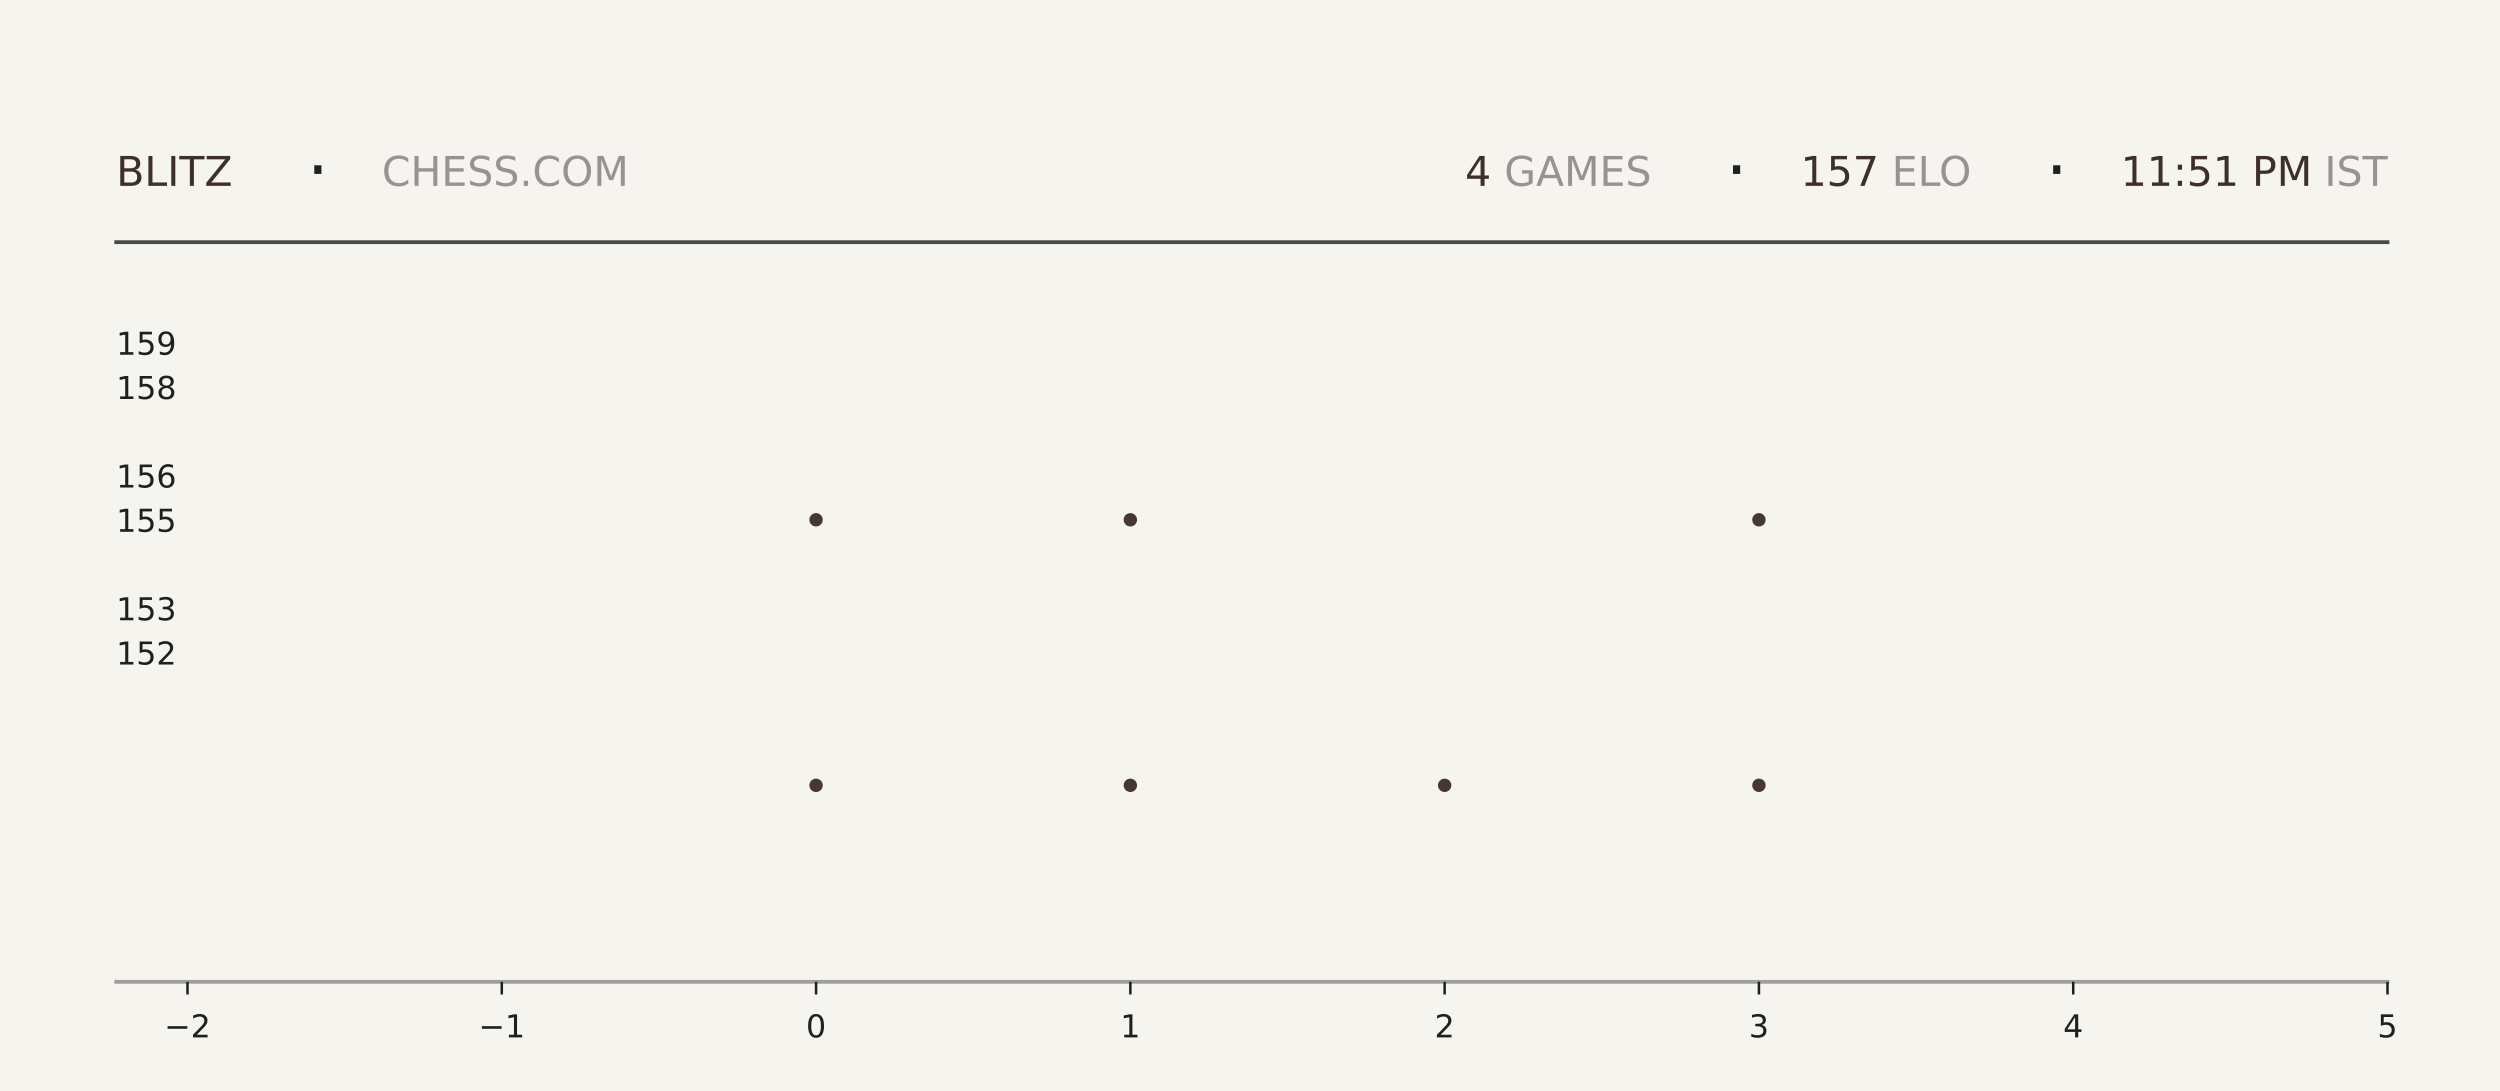
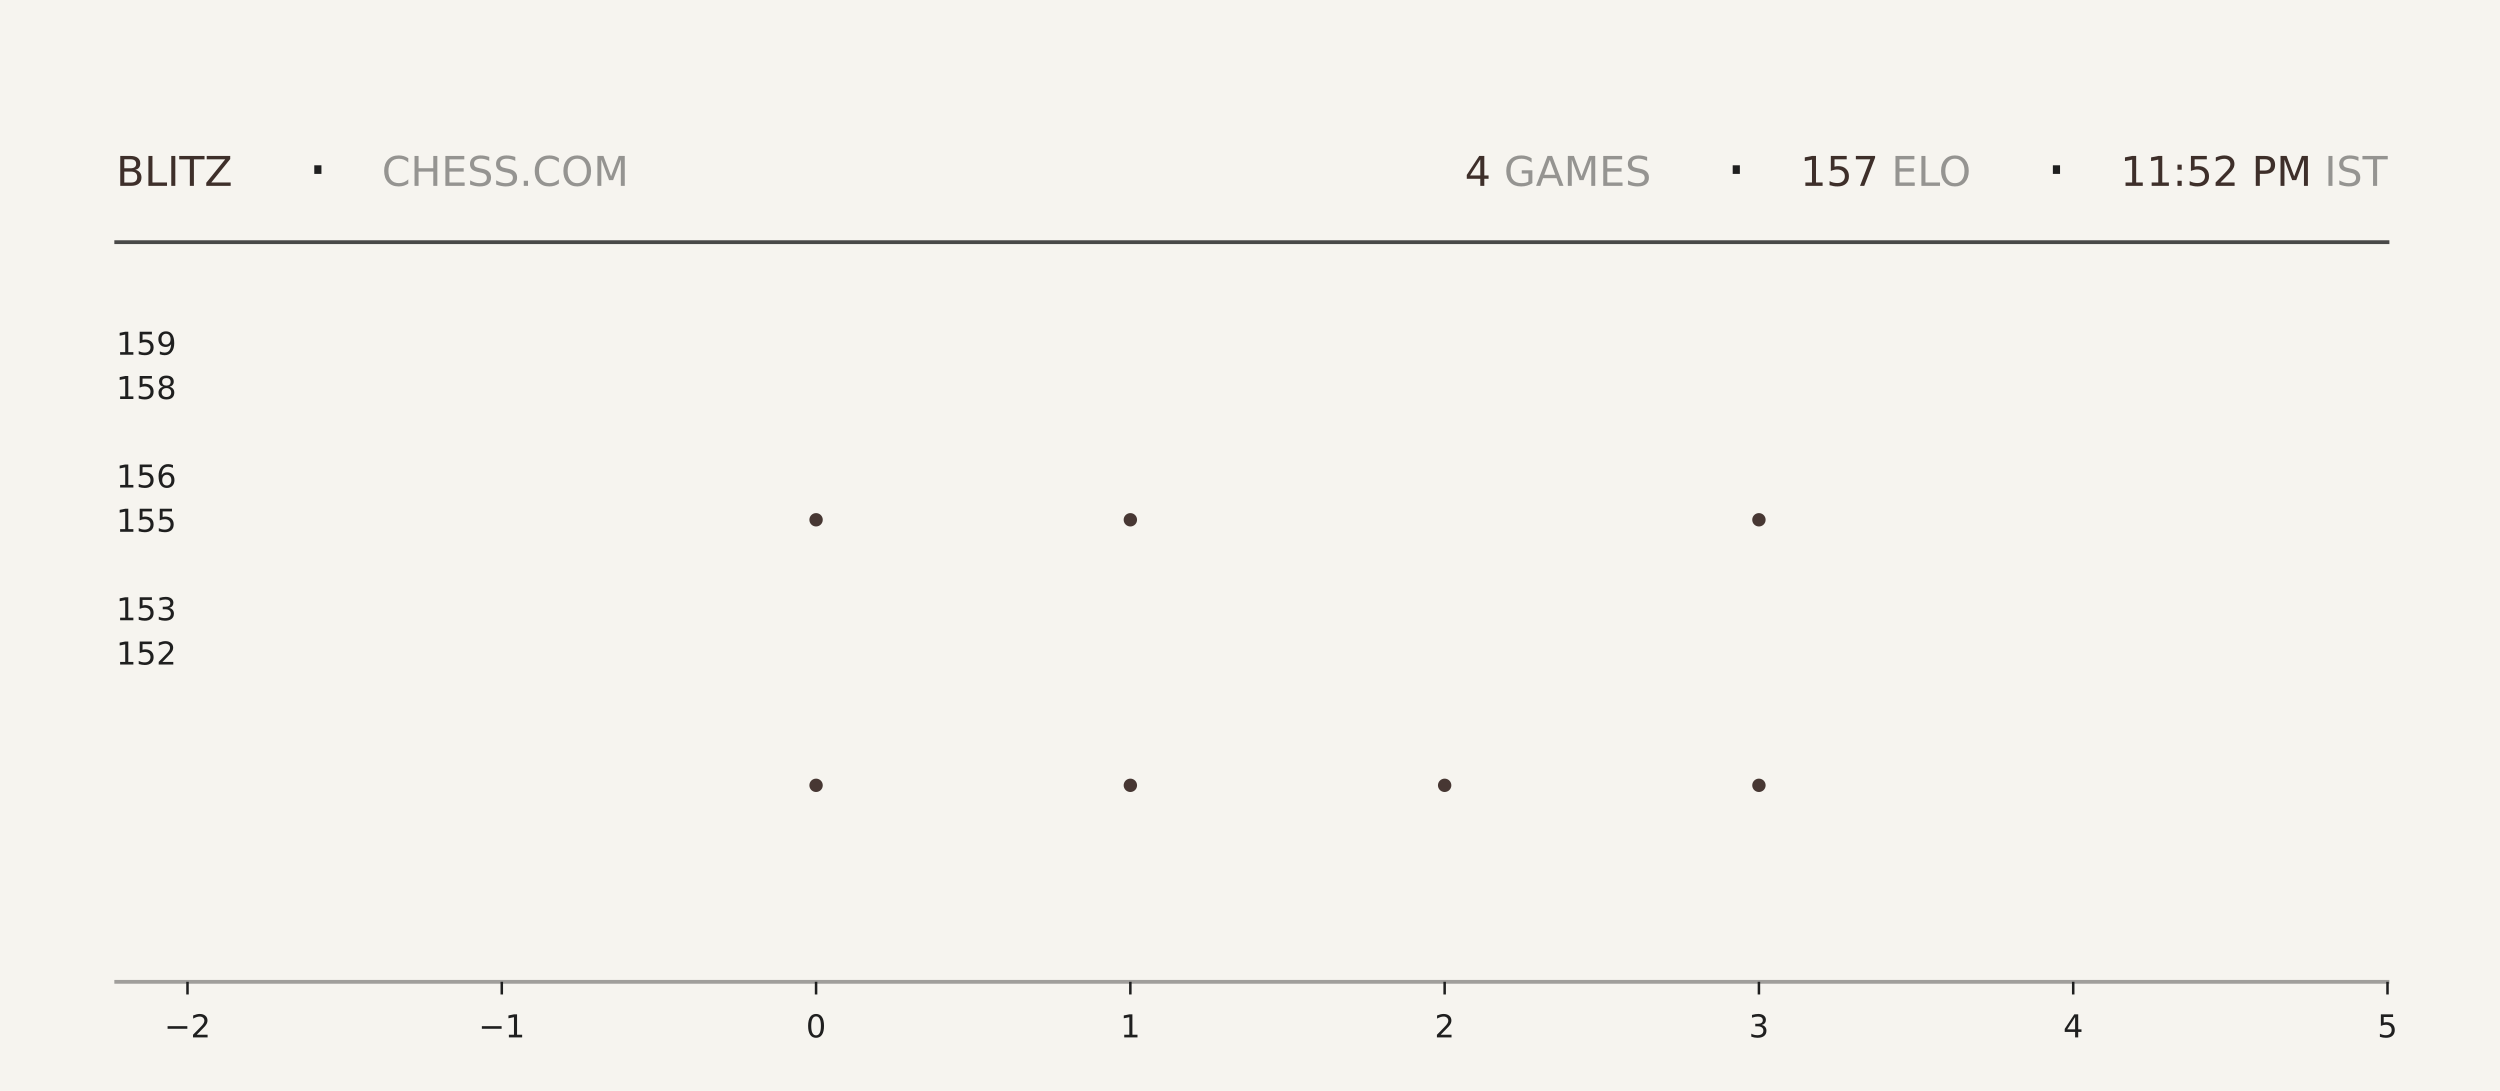
<svg xmlns="http://www.w3.org/2000/svg" xmlns:xlink="http://www.w3.org/1999/xlink" width="792pt" height="345.6pt" viewBox="0 0 792 345.6" version="1.1">
  <defs>
    <style type="text/css">*{stroke-linejoin: round; stroke-linecap: butt}</style>
  </defs>
  <g id="figure_1">
    <g id="patch_1">
      <path d="M 0 345.6  L 792 345.6  L 792 0  L 0 0  z " style="fill: #f6f4ef" />
    </g>
    <g id="axes_1">
      <g id="patch_2">
        <path d="M 59.4 311.04  L 756.36 311.04  L 756.36 103.68  L 59.4 103.68  z " style="fill: #f6f4ef" />
      </g>
      <g id="PathCollection_1">
        <defs>
-           <path id="m72cce3135c" d="M 0 2.121  C 0.563 2.121 1.102 1.898 1.5 1.5  C 1.898 1.102 2.121 0.563 2.121 0  C 2.121 -0.563 1.898 -1.102 1.5 -1.5  C 1.102 -1.898 0.563 -2.121 0 -2.121  C -0.563 -2.121 -1.102 -1.898 -1.5 -1.5  C -1.898 -1.102 -2.121 -0.563 -2.121 0  C -2.121 0.563 -1.898 1.102 -1.5 1.5  C -1.102 1.898 -0.563 2.121 0 2.121  z " />
-         </defs>
-         <g clip-path="url(#p125336de16)">
-           <use xlink:href="#m72cce3135c" x="258.531" y="248.79" style="fill: #3e2f2a; fill-opacity: 0.95" />
-           <use xlink:href="#m72cce3135c" x="258.531" y="164.668" style="fill: #3e2f2a; fill-opacity: 0.95" />
+           <path id="m2242173276" d="M 0 2.121  C 0.563 2.121 1.102 1.898 1.5 1.5  C 1.898 1.102 2.121 0.563 2.121 0  C 2.121 -0.563 1.898 -1.102 1.5 -1.5  C 1.102 -1.898 0.563 -2.121 0 -2.121  C -0.563 -2.121 -1.102 -1.898 -1.5 -1.5  C -1.898 -1.102 -2.121 -0.563 -2.121 0  C -2.121 0.563 -1.898 1.102 -1.5 1.5  C -1.102 1.898 -0.563 2.121 0 2.121  z " />
+         </defs>
+         <g clip-path="url(#p2b16713247)">
+           <use xlink:href="#m2242173276" x="258.531" y="248.79" style="fill: #3e2f2a; fill-opacity: 0.95" />
+           <use xlink:href="#m2242173276" x="258.531" y="164.668" style="fill: #3e2f2a; fill-opacity: 0.95" />
        </g>
      </g>
      <g id="PathCollection_2">
-         <g clip-path="url(#p125336de16)">
-           <use xlink:href="#m72cce3135c" x="358.097" y="248.79" style="fill: #3e2f2a; fill-opacity: 0.95" />
-           <use xlink:href="#m72cce3135c" x="358.097" y="164.668" style="fill: #3e2f2a; fill-opacity: 0.95" />
-           <use xlink:href="#m72cce3135c" x="358.097" y="80.547" style="fill: #3e2f2a; fill-opacity: 0.95" />
+         <g clip-path="url(#p2b16713247)">
+           <use xlink:href="#m2242173276" x="358.097" y="248.79" style="fill: #3e2f2a; fill-opacity: 0.95" />
+           <use xlink:href="#m2242173276" x="358.097" y="164.668" style="fill: #3e2f2a; fill-opacity: 0.95" />
+           <use xlink:href="#m2242173276" x="358.097" y="80.547" style="fill: #3e2f2a; fill-opacity: 0.95" />
        </g>
      </g>
      <g id="PathCollection_3">
-         <g clip-path="url(#p125336de16)">
-           <use xlink:href="#m72cce3135c" x="457.663" y="248.79" style="fill: #3e2f2a; fill-opacity: 0.95" />
+         <g clip-path="url(#p2b16713247)">
+           <use xlink:href="#m2242173276" x="457.663" y="248.79" style="fill: #3e2f2a; fill-opacity: 0.95" />
        </g>
      </g>
      <g id="PathCollection_4">
-         <g clip-path="url(#p125336de16)">
-           <use xlink:href="#m72cce3135c" x="557.229" y="248.79" style="fill: #3e2f2a; fill-opacity: 0.95" />
-           <use xlink:href="#m72cce3135c" x="557.229" y="164.668" style="fill: #3e2f2a; fill-opacity: 0.95" />
-           <use xlink:href="#m72cce3135c" x="557.229" y="80.547" style="fill: #3e2f2a; fill-opacity: 0.95" />
+         <g clip-path="url(#p2b16713247)">
+           <use xlink:href="#m2242173276" x="557.229" y="248.79" style="fill: #3e2f2a; fill-opacity: 0.95" />
+           <use xlink:href="#m2242173276" x="557.229" y="164.668" style="fill: #3e2f2a; fill-opacity: 0.95" />
+           <use xlink:href="#m2242173276" x="557.229" y="80.547" style="fill: #3e2f2a; fill-opacity: 0.95" />
        </g>
      </g>
      <g id="matplotlib.axis_1">
        <g id="xtick_1">
          <g id="line2d_1">
            <defs>
-               <path id="mf96e881758" d="M 0 0  L 0 4  " style="stroke: #1f1f1f; stroke-width: 0.8" />
+               <path id="m32967be50d" d="M 0 0  L 0 4  " style="stroke: #1f1f1f; stroke-width: 0.8" />
            </defs>
            <g>
-               <use xlink:href="#mf96e881758" x="59.4" y="311.04" style="fill: #1f1f1f; stroke: #1f1f1f; stroke-width: 0.8" />
+               <use xlink:href="#m32967be50d" x="59.4" y="311.04" style="fill: #1f1f1f; stroke: #1f1f1f; stroke-width: 0.8" />
            </g>
          </g>
          <g id="text_1">
            <g style="fill: #1f1f1f" transform="translate(52.02891 328.6384) scale(0.1 -0.1)">
              <defs>
                <path id="DejaVuSans-2212" d="M 678 2272  L 4684 2272  L 4684 1741  L 678 1741  L 678 2272  z " transform="scale(0.015625)" />
                <path id="DejaVuSans-32" d="M 1228 531  L 3431 531  L 3431 0  L 469 0  L 469 531  Q 828 903 1448 1529  Q 2069 2156 2228 2338  Q 2531 2678 2651 2914  Q 2772 3150 2772 3378  Q 2772 3750 2511 3984  Q 2250 4219 1831 4219  Q 1534 4219 1204 4116  Q 875 4013 500 3803  L 500 4441  Q 881 4594 1212 4672  Q 1544 4750 1819 4750  Q 2544 4750 2975 4387  Q 3406 4025 3406 3419  Q 3406 3131 3298 2873  Q 3191 2616 2906 2266  Q 2828 2175 2409 1742  Q 1991 1309 1228 531  z " transform="scale(0.015625)" />
              </defs>
              <use xlink:href="#DejaVuSans-2212" />
              <use xlink:href="#DejaVuSans-32" transform="translate(83.78906 0)" />
            </g>
          </g>
        </g>
        <g id="xtick_2">
          <g id="line2d_2">
            <g>
-               <use xlink:href="#mf96e881758" x="158.966" y="311.04" style="fill: #1f1f1f; stroke: #1f1f1f; stroke-width: 0.8" />
+               <use xlink:href="#m32967be50d" x="158.966" y="311.04" style="fill: #1f1f1f; stroke: #1f1f1f; stroke-width: 0.8" />
            </g>
          </g>
          <g id="text_2">
            <g style="fill: #1f1f1f" transform="translate(151.5946 328.6384) scale(0.1 -0.1)">
              <defs>
                <path id="DejaVuSans-31" d="M 794 531  L 1825 531  L 1825 4091  L 703 3866  L 703 4441  L 1819 4666  L 2450 4666  L 2450 531  L 3481 531  L 3481 0  L 794 0  L 794 531  z " transform="scale(0.015625)" />
              </defs>
              <use xlink:href="#DejaVuSans-2212" />
              <use xlink:href="#DejaVuSans-31" transform="translate(83.78906 0)" />
            </g>
          </g>
        </g>
        <g id="xtick_3">
          <g id="line2d_3">
            <g>
-               <use xlink:href="#mf96e881758" x="258.531" y="311.04" style="fill: #1f1f1f; stroke: #1f1f1f; stroke-width: 0.8" />
+               <use xlink:href="#m32967be50d" x="258.531" y="311.04" style="fill: #1f1f1f; stroke: #1f1f1f; stroke-width: 0.8" />
            </g>
          </g>
          <g id="text_3">
            <g style="fill: #1f1f1f" transform="translate(255.3502 328.6384) scale(0.1 -0.1)">
              <defs>
                <path id="DejaVuSans-30" d="M 2034 4250  Q 1547 4250 1301 3770  Q 1056 3291 1056 2328  Q 1056 1369 1301 889  Q 1547 409 2034 409  Q 2525 409 2770 889  Q 3016 1369 3016 2328  Q 3016 3291 2770 3770  Q 2525 4250 2034 4250  z M 2034 4750  Q 2819 4750 3233 4129  Q 3647 3509 3647 2328  Q 3647 1150 3233 529  Q 2819 -91 2034 -91  Q 1250 -91 836 529  Q 422 1150 422 2328  Q 422 3509 836 4129  Q 1250 4750 2034 4750  z " transform="scale(0.015625)" />
              </defs>
              <use xlink:href="#DejaVuSans-30" />
            </g>
          </g>
        </g>
        <g id="xtick_4">
          <g id="line2d_4">
            <g>
-               <use xlink:href="#mf96e881758" x="358.097" y="311.04" style="fill: #1f1f1f; stroke: #1f1f1f; stroke-width: 0.8" />
+               <use xlink:href="#m32967be50d" x="358.097" y="311.04" style="fill: #1f1f1f; stroke: #1f1f1f; stroke-width: 0.8" />
            </g>
          </g>
          <g id="text_4">
            <g style="fill: #1f1f1f" transform="translate(354.9159 328.6384) scale(0.1 -0.1)">
              <use xlink:href="#DejaVuSans-31" />
            </g>
          </g>
        </g>
        <g id="xtick_5">
          <g id="line2d_5">
            <g>
-               <use xlink:href="#mf96e881758" x="457.663" y="311.04" style="fill: #1f1f1f; stroke: #1f1f1f; stroke-width: 0.8" />
+               <use xlink:href="#m32967be50d" x="457.663" y="311.04" style="fill: #1f1f1f; stroke: #1f1f1f; stroke-width: 0.8" />
            </g>
          </g>
          <g id="text_5">
            <g style="fill: #1f1f1f" transform="translate(454.4816 328.6384) scale(0.1 -0.1)">
              <use xlink:href="#DejaVuSans-32" />
            </g>
          </g>
        </g>
        <g id="xtick_6">
          <g id="line2d_6">
            <g>
-               <use xlink:href="#mf96e881758" x="557.229" y="311.04" style="fill: #1f1f1f; stroke: #1f1f1f; stroke-width: 0.8" />
+               <use xlink:href="#m32967be50d" x="557.229" y="311.04" style="fill: #1f1f1f; stroke: #1f1f1f; stroke-width: 0.8" />
            </g>
          </g>
          <g id="text_6">
            <g style="fill: #1f1f1f" transform="translate(554.0473 328.6384) scale(0.1 -0.1)">
              <defs>
                <path id="DejaVuSans-33" d="M 2597 2516  Q 3050 2419 3304 2112  Q 3559 1806 3559 1356  Q 3559 666 3084 287  Q 2609 -91 1734 -91  Q 1441 -91 1130 -33  Q 819 25 488 141  L 488 750  Q 750 597 1062 519  Q 1375 441 1716 441  Q 2309 441 2620 675  Q 2931 909 2931 1356  Q 2931 1769 2642 2001  Q 2353 2234 1838 2234  L 1294 2234  L 1294 2753  L 1863 2753  Q 2328 2753 2575 2939  Q 2822 3125 2822 3475  Q 2822 3834 2567 4026  Q 2313 4219 1838 4219  Q 1578 4219 1281 4162  Q 984 4106 628 3988  L 628 4550  Q 988 4650 1302 4700  Q 1616 4750 1894 4750  Q 2613 4750 3031 4423  Q 3450 4097 3450 3541  Q 3450 3153 3228 2886  Q 3006 2619 2597 2516  z " transform="scale(0.015625)" />
              </defs>
              <use xlink:href="#DejaVuSans-33" />
            </g>
          </g>
        </g>
        <g id="xtick_7">
          <g id="line2d_7">
            <g>
-               <use xlink:href="#mf96e881758" x="656.794" y="311.04" style="fill: #1f1f1f; stroke: #1f1f1f; stroke-width: 0.8" />
+               <use xlink:href="#m32967be50d" x="656.794" y="311.04" style="fill: #1f1f1f; stroke: #1f1f1f; stroke-width: 0.8" />
            </g>
          </g>
          <g id="text_7">
            <g style="fill: #1f1f1f" transform="translate(653.613 328.6384) scale(0.1 -0.1)">
              <defs>
                <path id="DejaVuSans-34" d="M 2419 4116  L 825 1625  L 2419 1625  L 2419 4116  z M 2253 4666  L 3047 4666  L 3047 1625  L 3713 1625  L 3713 1100  L 3047 1100  L 3047 0  L 2419 0  L 2419 1100  L 313 1100  L 313 1709  L 2253 4666  z " transform="scale(0.015625)" />
              </defs>
              <use xlink:href="#DejaVuSans-34" />
            </g>
          </g>
        </g>
        <g id="xtick_8">
          <g id="line2d_8">
            <g>
-               <use xlink:href="#mf96e881758" x="756.36" y="311.04" style="fill: #1f1f1f; stroke: #1f1f1f; stroke-width: 0.8" />
+               <use xlink:href="#m32967be50d" x="756.36" y="311.04" style="fill: #1f1f1f; stroke: #1f1f1f; stroke-width: 0.8" />
            </g>
          </g>
          <g id="text_8">
            <g style="fill: #1f1f1f" transform="translate(753.1788 328.6384) scale(0.1 -0.1)">
              <defs>
                <path id="DejaVuSans-35" d="M 691 4666  L 3169 4666  L 3169 4134  L 1269 4134  L 1269 2991  Q 1406 3038 1543 3061  Q 1681 3084 1819 3084  Q 2600 3084 3056 2656  Q 3513 2228 3513 1497  Q 3513 744 3044 326  Q 2575 -91 1722 -91  Q 1428 -91 1123 -41  Q 819 9 494 109  L 494 744  Q 775 591 1075 516  Q 1375 441 1709 441  Q 2250 441 2565 725  Q 2881 1009 2881 1497  Q 2881 1984 2565 2268  Q 2250 2553 1709 2553  Q 1456 2553 1204 2497  Q 953 2441 691 2322  L 691 4666  z " transform="scale(0.015625)" />
              </defs>
              <use xlink:href="#DejaVuSans-35" />
            </g>
          </g>
        </g>
      </g>
      <g id="matplotlib.axis_2">
        <g id="ytick_1">
          <g id="line2d_9" />
          <g id="text_9">
            <g style="fill: #1f1f1f" transform="translate(36.8125 210.5283) scale(0.1 -0.1)">
              <use xlink:href="#DejaVuSans-31" />
              <use xlink:href="#DejaVuSans-35" transform="translate(63.62305 0)" />
              <use xlink:href="#DejaVuSans-32" transform="translate(127.2461 0)" />
            </g>
          </g>
        </g>
        <g id="ytick_2">
          <g id="line2d_10" />
          <g id="text_10">
            <g style="fill: #1f1f1f" transform="translate(36.8125 196.508) scale(0.1 -0.1)">
              <use xlink:href="#DejaVuSans-31" />
              <use xlink:href="#DejaVuSans-35" transform="translate(63.62305 0)" />
              <use xlink:href="#DejaVuSans-33" transform="translate(127.2461 0)" />
            </g>
          </g>
        </g>
        <g id="ytick_3">
          <g id="line2d_11" />
          <g id="text_11">
            <g style="fill: #1f1f1f" transform="translate(36.8125 168.4675) scale(0.1 -0.1)">
              <use xlink:href="#DejaVuSans-31" />
              <use xlink:href="#DejaVuSans-35" transform="translate(63.62305 0)" />
              <use xlink:href="#DejaVuSans-35" transform="translate(127.2461 0)" />
            </g>
          </g>
        </g>
        <g id="ytick_4">
          <g id="line2d_12" />
          <g id="text_12">
            <g style="fill: #1f1f1f" transform="translate(36.8125 154.4472) scale(0.1 -0.1)">
              <defs>
                <path id="DejaVuSans-36" d="M 2113 2584  Q 1688 2584 1439 2293  Q 1191 2003 1191 1497  Q 1191 994 1439 701  Q 1688 409 2113 409  Q 2538 409 2786 701  Q 3034 994 3034 1497  Q 3034 2003 2786 2293  Q 2538 2584 2113 2584  z M 3366 4563  L 3366 3988  Q 3128 4100 2886 4159  Q 2644 4219 2406 4219  Q 1781 4219 1451 3797  Q 1122 3375 1075 2522  Q 1259 2794 1537 2939  Q 1816 3084 2150 3084  Q 2853 3084 3261 2657  Q 3669 2231 3669 1497  Q 3669 778 3244 343  Q 2819 -91 2113 -91  Q 1303 -91 875 529  Q 447 1150 447 2328  Q 447 3434 972 4092  Q 1497 4750 2381 4750  Q 2619 4750 2861 4703  Q 3103 4656 3366 4563  z " transform="scale(0.015625)" />
              </defs>
              <use xlink:href="#DejaVuSans-31" />
              <use xlink:href="#DejaVuSans-35" transform="translate(63.62305 0)" />
              <use xlink:href="#DejaVuSans-36" transform="translate(127.2461 0)" />
            </g>
          </g>
        </g>
        <g id="ytick_5">
          <g id="line2d_13" />
          <g id="text_13">
            <g style="fill: #1f1f1f" transform="translate(36.8125 126.4066) scale(0.1 -0.1)">
              <defs>
                <path id="DejaVuSans-38" d="M 2034 2216  Q 1584 2216 1326 1975  Q 1069 1734 1069 1313  Q 1069 891 1326 650  Q 1584 409 2034 409  Q 2484 409 2743 651  Q 3003 894 3003 1313  Q 3003 1734 2745 1975  Q 2488 2216 2034 2216  z M 1403 2484  Q 997 2584 770 2862  Q 544 3141 544 3541  Q 544 4100 942 4425  Q 1341 4750 2034 4750  Q 2731 4750 3128 4425  Q 3525 4100 3525 3541  Q 3525 3141 3298 2862  Q 3072 2584 2669 2484  Q 3125 2378 3379 2068  Q 3634 1759 3634 1313  Q 3634 634 3220 271  Q 2806 -91 2034 -91  Q 1263 -91 848 271  Q 434 634 434 1313  Q 434 1759 690 2068  Q 947 2378 1403 2484  z M 1172 3481  Q 1172 3119 1398 2916  Q 1625 2713 2034 2713  Q 2441 2713 2670 2916  Q 2900 3119 2900 3481  Q 2900 3844 2670 4047  Q 2441 4250 2034 4250  Q 1625 4250 1398 4047  Q 1172 3844 1172 3481  z " transform="scale(0.015625)" />
              </defs>
              <use xlink:href="#DejaVuSans-31" />
              <use xlink:href="#DejaVuSans-35" transform="translate(63.62305 0)" />
              <use xlink:href="#DejaVuSans-38" transform="translate(127.2461 0)" />
            </g>
          </g>
        </g>
        <g id="ytick_6">
          <g id="line2d_14" />
          <g id="text_14">
            <g style="fill: #1f1f1f" transform="translate(36.8125 112.3863) scale(0.1 -0.1)">
              <defs>
                <path id="DejaVuSans-39" d="M 703 97  L 703 672  Q 941 559 1184 500  Q 1428 441 1663 441  Q 2288 441 2617 861  Q 2947 1281 2994 2138  Q 2813 1869 2534 1725  Q 2256 1581 1919 1581  Q 1219 1581 811 2004  Q 403 2428 403 3163  Q 403 3881 828 4315  Q 1253 4750 1959 4750  Q 2769 4750 3195 4129  Q 3622 3509 3622 2328  Q 3622 1225 3098 567  Q 2575 -91 1691 -91  Q 1453 -91 1209 -44  Q 966 3 703 97  z M 1959 2075  Q 2384 2075 2632 2365  Q 2881 2656 2881 3163  Q 2881 3666 2632 3958  Q 2384 4250 1959 4250  Q 1534 4250 1286 3958  Q 1038 3666 1038 3163  Q 1038 2656 1286 2365  Q 1534 2075 1959 2075  z " transform="scale(0.015625)" />
              </defs>
              <use xlink:href="#DejaVuSans-31" />
              <use xlink:href="#DejaVuSans-35" transform="translate(63.62305 0)" />
              <use xlink:href="#DejaVuSans-39" transform="translate(127.2461 0)" />
            </g>
          </g>
        </g>
      </g>
    </g>
    <g id="line2d_15">
      <path d="M 36.82 76.723  L 756.36 76.723  " style="fill: none; stroke: #1f1f1f; stroke-opacity: 0.8; stroke-width: 1.2; stroke-linecap: square" />
    </g>
    <g id="line2d_16">
      <path d="M 36.82 311.04  L 756.36 311.04  " style="fill: none; stroke: #1f1f1f; stroke-opacity: 0.4; stroke-width: 1.2; stroke-linecap: square" />
    </g>
    <g id="text_15">
      <g style="fill: #3e2f2a" transform="translate(36.82 58.88319) scale(0.13 -0.13)">
        <defs>
          <path id="DejaVuSans-42" d="M 1259 2228  L 1259 519  L 2272 519  Q 2781 519 3026 730  Q 3272 941 3272 1375  Q 3272 1813 3026 2020  Q 2781 2228 2272 2228  L 1259 2228  z M 1259 4147  L 1259 2741  L 2194 2741  Q 2656 2741 2882 2914  Q 3109 3088 3109 3444  Q 3109 3797 2882 3972  Q 2656 4147 2194 4147  L 1259 4147  z M 628 4666  L 2241 4666  Q 2963 4666 3353 4366  Q 3744 4066 3744 3513  Q 3744 3084 3544 2831  Q 3344 2578 2956 2516  Q 3422 2416 3680 2098  Q 3938 1781 3938 1306  Q 3938 681 3513 340  Q 3088 0 2303 0  L 628 0  L 628 4666  z " transform="scale(0.015625)" />
          <path id="DejaVuSans-4c" d="M 628 4666  L 1259 4666  L 1259 531  L 3531 531  L 3531 0  L 628 0  L 628 4666  z " transform="scale(0.015625)" />
          <path id="DejaVuSans-49" d="M 628 4666  L 1259 4666  L 1259 0  L 628 0  L 628 4666  z " transform="scale(0.015625)" />
          <path id="DejaVuSans-54" d="M -19 4666  L 3928 4666  L 3928 4134  L 2272 4134  L 2272 0  L 1638 0  L 1638 4134  L -19 4134  L -19 4666  z " transform="scale(0.015625)" />
          <path id="DejaVuSans-5a" d="M 359 4666  L 4025 4666  L 4025 4184  L 1075 531  L 4097 531  L 4097 0  L 288 0  L 288 481  L 3238 4134  L 359 4134  L 359 4666  z " transform="scale(0.015625)" />
        </defs>
        <use xlink:href="#DejaVuSans-42" />
        <use xlink:href="#DejaVuSans-4c" transform="translate(68.60352 0)" />
        <use xlink:href="#DejaVuSans-49" transform="translate(124.3164 0)" />
        <use xlink:href="#DejaVuSans-54" transform="translate(153.8086 0)" />
        <use xlink:href="#DejaVuSans-5a" transform="translate(214.8926 0)" />
      </g>
    </g>
    <g id="text_16">
      <g style="fill: #1f1f1f" transform="translate(97.21 61.36662) scale(0.22 -0.22)">
        <defs>
          <path id="DejaVuSans-b7" d="M 684 2619  L 1344 2619  L 1344 1825  L 684 1825  L 684 2619  z " transform="scale(0.015625)" />
        </defs>
        <use xlink:href="#DejaVuSans-b7" />
      </g>
    </g>
    <g id="text_17">
      <g style="fill: #1f1f1f; opacity: 0.45" transform="translate(120.97 58.88319) scale(0.13 -0.13)">
        <defs>
          <path id="DejaVuSans-43" d="M 4122 4306  L 4122 3641  Q 3803 3938 3442 4084  Q 3081 4231 2675 4231  Q 1875 4231 1450 3742  Q 1025 3253 1025 2328  Q 1025 1406 1450 917  Q 1875 428 2675 428  Q 3081 428 3442 575  Q 3803 722 4122 1019  L 4122 359  Q 3791 134 3420 21  Q 3050 -91 2638 -91  Q 1578 -91 968 557  Q 359 1206 359 2328  Q 359 3453 968 4101  Q 1578 4750 2638 4750  Q 3056 4750 3426 4639  Q 3797 4528 4122 4306  z " transform="scale(0.015625)" />
          <path id="DejaVuSans-48" d="M 628 4666  L 1259 4666  L 1259 2753  L 3553 2753  L 3553 4666  L 4184 4666  L 4184 0  L 3553 0  L 3553 2222  L 1259 2222  L 1259 0  L 628 0  L 628 4666  z " transform="scale(0.015625)" />
          <path id="DejaVuSans-45" d="M 628 4666  L 3578 4666  L 3578 4134  L 1259 4134  L 1259 2753  L 3481 2753  L 3481 2222  L 1259 2222  L 1259 531  L 3634 531  L 3634 0  L 628 0  L 628 4666  z " transform="scale(0.015625)" />
          <path id="DejaVuSans-53" d="M 3425 4513  L 3425 3897  Q 3066 4069 2747 4153  Q 2428 4238 2131 4238  Q 1616 4238 1336 4038  Q 1056 3838 1056 3469  Q 1056 3159 1242 3001  Q 1428 2844 1947 2747  L 2328 2669  Q 3034 2534 3370 2195  Q 3706 1856 3706 1288  Q 3706 609 3251 259  Q 2797 -91 1919 -91  Q 1588 -91 1214 -16  Q 841 59 441 206  L 441 856  Q 825 641 1194 531  Q 1563 422 1919 422  Q 2459 422 2753 634  Q 3047 847 3047 1241  Q 3047 1584 2836 1778  Q 2625 1972 2144 2069  L 1759 2144  Q 1053 2284 737 2584  Q 422 2884 422 3419  Q 422 4038 858 4394  Q 1294 4750 2059 4750  Q 2388 4750 2728 4690  Q 3069 4631 3425 4513  z " transform="scale(0.015625)" />
          <path id="DejaVuSans-2e" d="M 684 794  L 1344 794  L 1344 0  L 684 0  L 684 794  z " transform="scale(0.015625)" />
          <path id="DejaVuSans-4f" d="M 2522 4238  Q 1834 4238 1429 3725  Q 1025 3213 1025 2328  Q 1025 1447 1429 934  Q 1834 422 2522 422  Q 3209 422 3611 934  Q 4013 1447 4013 2328  Q 4013 3213 3611 3725  Q 3209 4238 2522 4238  z M 2522 4750  Q 3503 4750 4090 4092  Q 4678 3434 4678 2328  Q 4678 1225 4090 567  Q 3503 -91 2522 -91  Q 1538 -91 948 565  Q 359 1222 359 2328  Q 359 3434 948 4092  Q 1538 4750 2522 4750  z " transform="scale(0.015625)" />
          <path id="DejaVuSans-4d" d="M 628 4666  L 1569 4666  L 2759 1491  L 3956 4666  L 4897 4666  L 4897 0  L 4281 0  L 4281 4097  L 3078 897  L 2444 897  L 1241 4097  L 1241 0  L 628 0  L 628 4666  z " transform="scale(0.015625)" />
        </defs>
        <use xlink:href="#DejaVuSans-43" />
        <use xlink:href="#DejaVuSans-48" transform="translate(69.82422 0)" />
        <use xlink:href="#DejaVuSans-45" transform="translate(145.0195 0)" />
        <use xlink:href="#DejaVuSans-53" transform="translate(208.2031 0)" />
        <use xlink:href="#DejaVuSans-53" transform="translate(271.6797 0)" />
        <use xlink:href="#DejaVuSans-2e" transform="translate(335.1562 0)" />
        <use xlink:href="#DejaVuSans-43" transform="translate(366.9434 0)" />
        <use xlink:href="#DejaVuSans-4f" transform="translate(436.7676 0)" />
        <use xlink:href="#DejaVuSans-4d" transform="translate(515.4785 0)" />
      </g>
    </g>
    <g id="text_18">
-       <g style="fill: #3e2f2a" transform="translate(464.13 58.88319) scale(0.13 -0.13)">
+       <g style="fill: #3e2f2a" transform="translate(464.04 58.88319) scale(0.13 -0.13)">
        <use xlink:href="#DejaVuSans-34" />
      </g>
    </g>
    <g id="text_19">
-       <g style="fill: #1f1f1f; opacity: 0.45" transform="translate(472.41 58.88319) scale(0.13 -0.13)">
+       <g style="fill: #1f1f1f; opacity: 0.45" transform="translate(472.32 58.88319) scale(0.13 -0.13)">
        <defs>
          <path id="DejaVuSans-20" transform="scale(0.015625)" />
          <path id="DejaVuSans-47" d="M 3809 666  L 3809 1919  L 2778 1919  L 2778 2438  L 4434 2438  L 4434 434  Q 4069 175 3628 42  Q 3188 -91 2688 -91  Q 1594 -91 976 548  Q 359 1188 359 2328  Q 359 3472 976 4111  Q 1594 4750 2688 4750  Q 3144 4750 3555 4637  Q 3966 4525 4313 4306  L 4313 3634  Q 3963 3931 3569 4081  Q 3175 4231 2741 4231  Q 1884 4231 1454 3753  Q 1025 3275 1025 2328  Q 1025 1384 1454 906  Q 1884 428 2741 428  Q 3075 428 3337 486  Q 3600 544 3809 666  z " transform="scale(0.015625)" />
          <path id="DejaVuSans-41" d="M 2188 4044  L 1331 1722  L 3047 1722  L 2188 4044  z M 1831 4666  L 2547 4666  L 4325 0  L 3669 0  L 3244 1197  L 1141 1197  L 716 0  L 50 0  L 1831 4666  z " transform="scale(0.015625)" />
        </defs>
        <use xlink:href="#DejaVuSans-20" />
        <use xlink:href="#DejaVuSans-47" transform="translate(31.78711 0)" />
        <use xlink:href="#DejaVuSans-41" transform="translate(109.2773 0)" />
        <use xlink:href="#DejaVuSans-4d" transform="translate(177.6855 0)" />
        <use xlink:href="#DejaVuSans-45" transform="translate(263.9648 0)" />
        <use xlink:href="#DejaVuSans-53" transform="translate(327.1484 0)" />
      </g>
    </g>
    <g id="text_20">
-       <g style="fill: #1f1f1f" transform="translate(546.66 61.36662) scale(0.22 -0.22)">
+       <g style="fill: #1f1f1f" transform="translate(546.57 61.36662) scale(0.22 -0.22)">
        <use xlink:href="#DejaVuSans-b7" />
      </g>
    </g>
    <g id="text_21">
-       <g style="fill: #3e2f2a" transform="translate(570.42 58.88319) scale(0.13 -0.13)">
+       <g style="fill: #3e2f2a" transform="translate(570.33 58.88319) scale(0.13 -0.13)">
        <defs>
          <path id="DejaVuSans-37" d="M 525 4666  L 3525 4666  L 3525 4397  L 1831 0  L 1172 0  L 2766 4134  L 525 4134  L 525 4666  z " transform="scale(0.015625)" />
        </defs>
        <use xlink:href="#DejaVuSans-31" />
        <use xlink:href="#DejaVuSans-35" transform="translate(63.62305 0)" />
        <use xlink:href="#DejaVuSans-37" transform="translate(127.2461 0)" />
      </g>
    </g>
    <g id="text_22">
-       <g style="fill: #1f1f1f; opacity: 0.45" transform="translate(595.17 58.88319) scale(0.13 -0.13)">
+       <g style="fill: #1f1f1f; opacity: 0.45" transform="translate(595.08 58.88319) scale(0.13 -0.13)">
        <use xlink:href="#DejaVuSans-20" />
        <use xlink:href="#DejaVuSans-45" transform="translate(31.78711 0)" />
        <use xlink:href="#DejaVuSans-4c" transform="translate(94.9707 0)" />
        <use xlink:href="#DejaVuSans-4f" transform="translate(147.0586 0)" />
      </g>
    </g>
    <g id="text_23">
-       <g style="fill: #1f1f1f" transform="translate(648.09 61.36662) scale(0.22 -0.22)">
+       <g style="fill: #1f1f1f" transform="translate(648 61.36662) scale(0.22 -0.22)">
        <use xlink:href="#DejaVuSans-b7" />
      </g>
    </g>
    <g id="text_24">
-       <g style="fill: #3e2f2a" transform="translate(671.85 58.88319) scale(0.13 -0.13)">
+       <g style="fill: #3e2f2a" transform="translate(671.76 58.88319) scale(0.13 -0.13)">
        <defs>
          <path id="DejaVuSans-3a" d="M 750 794  L 1409 794  L 1409 0  L 750 0  L 750 794  z M 750 3309  L 1409 3309  L 1409 2516  L 750 2516  L 750 3309  z " transform="scale(0.015625)" />
          <path id="DejaVuSans-50" d="M 1259 4147  L 1259 2394  L 2053 2394  Q 2494 2394 2734 2622  Q 2975 2850 2975 3272  Q 2975 3691 2734 3919  Q 2494 4147 2053 4147  L 1259 4147  z M 628 4666  L 2053 4666  Q 2838 4666 3239 4311  Q 3641 3956 3641 3272  Q 3641 2581 3239 2228  Q 2838 1875 2053 1875  L 1259 1875  L 1259 0  L 628 0  L 628 4666  z " transform="scale(0.015625)" />
        </defs>
        <use xlink:href="#DejaVuSans-31" />
        <use xlink:href="#DejaVuSans-31" transform="translate(63.62305 0)" />
        <use xlink:href="#DejaVuSans-3a" transform="translate(127.2461 0)" />
        <use xlink:href="#DejaVuSans-35" transform="translate(160.9375 0)" />
-         <use xlink:href="#DejaVuSans-31" transform="translate(224.5605 0)" />
+         <use xlink:href="#DejaVuSans-32" transform="translate(224.5605 0)" />
        <use xlink:href="#DejaVuSans-20" transform="translate(288.1836 0)" />
        <use xlink:href="#DejaVuSans-50" transform="translate(319.9707 0)" />
        <use xlink:href="#DejaVuSans-4d" transform="translate(380.2734 0)" />
      </g>
    </g>
    <g id="text_25">
      <g style="fill: #1f1f1f; opacity: 0.45" transform="translate(732.24 58.88319) scale(0.13 -0.13)">
        <use xlink:href="#DejaVuSans-20" />
        <use xlink:href="#DejaVuSans-49" transform="translate(31.78711 0)" />
        <use xlink:href="#DejaVuSans-53" transform="translate(61.2793 0)" />
        <use xlink:href="#DejaVuSans-54" transform="translate(124.7559 0)" />
      </g>
    </g>
  </g>
  <defs>
-     <clipPath id="p125336de16">
+     <clipPath id="p2b16713247">
      <rect x="59.4" y="103.68" width="696.96" height="207.36" />
    </clipPath>
  </defs>
</svg>
